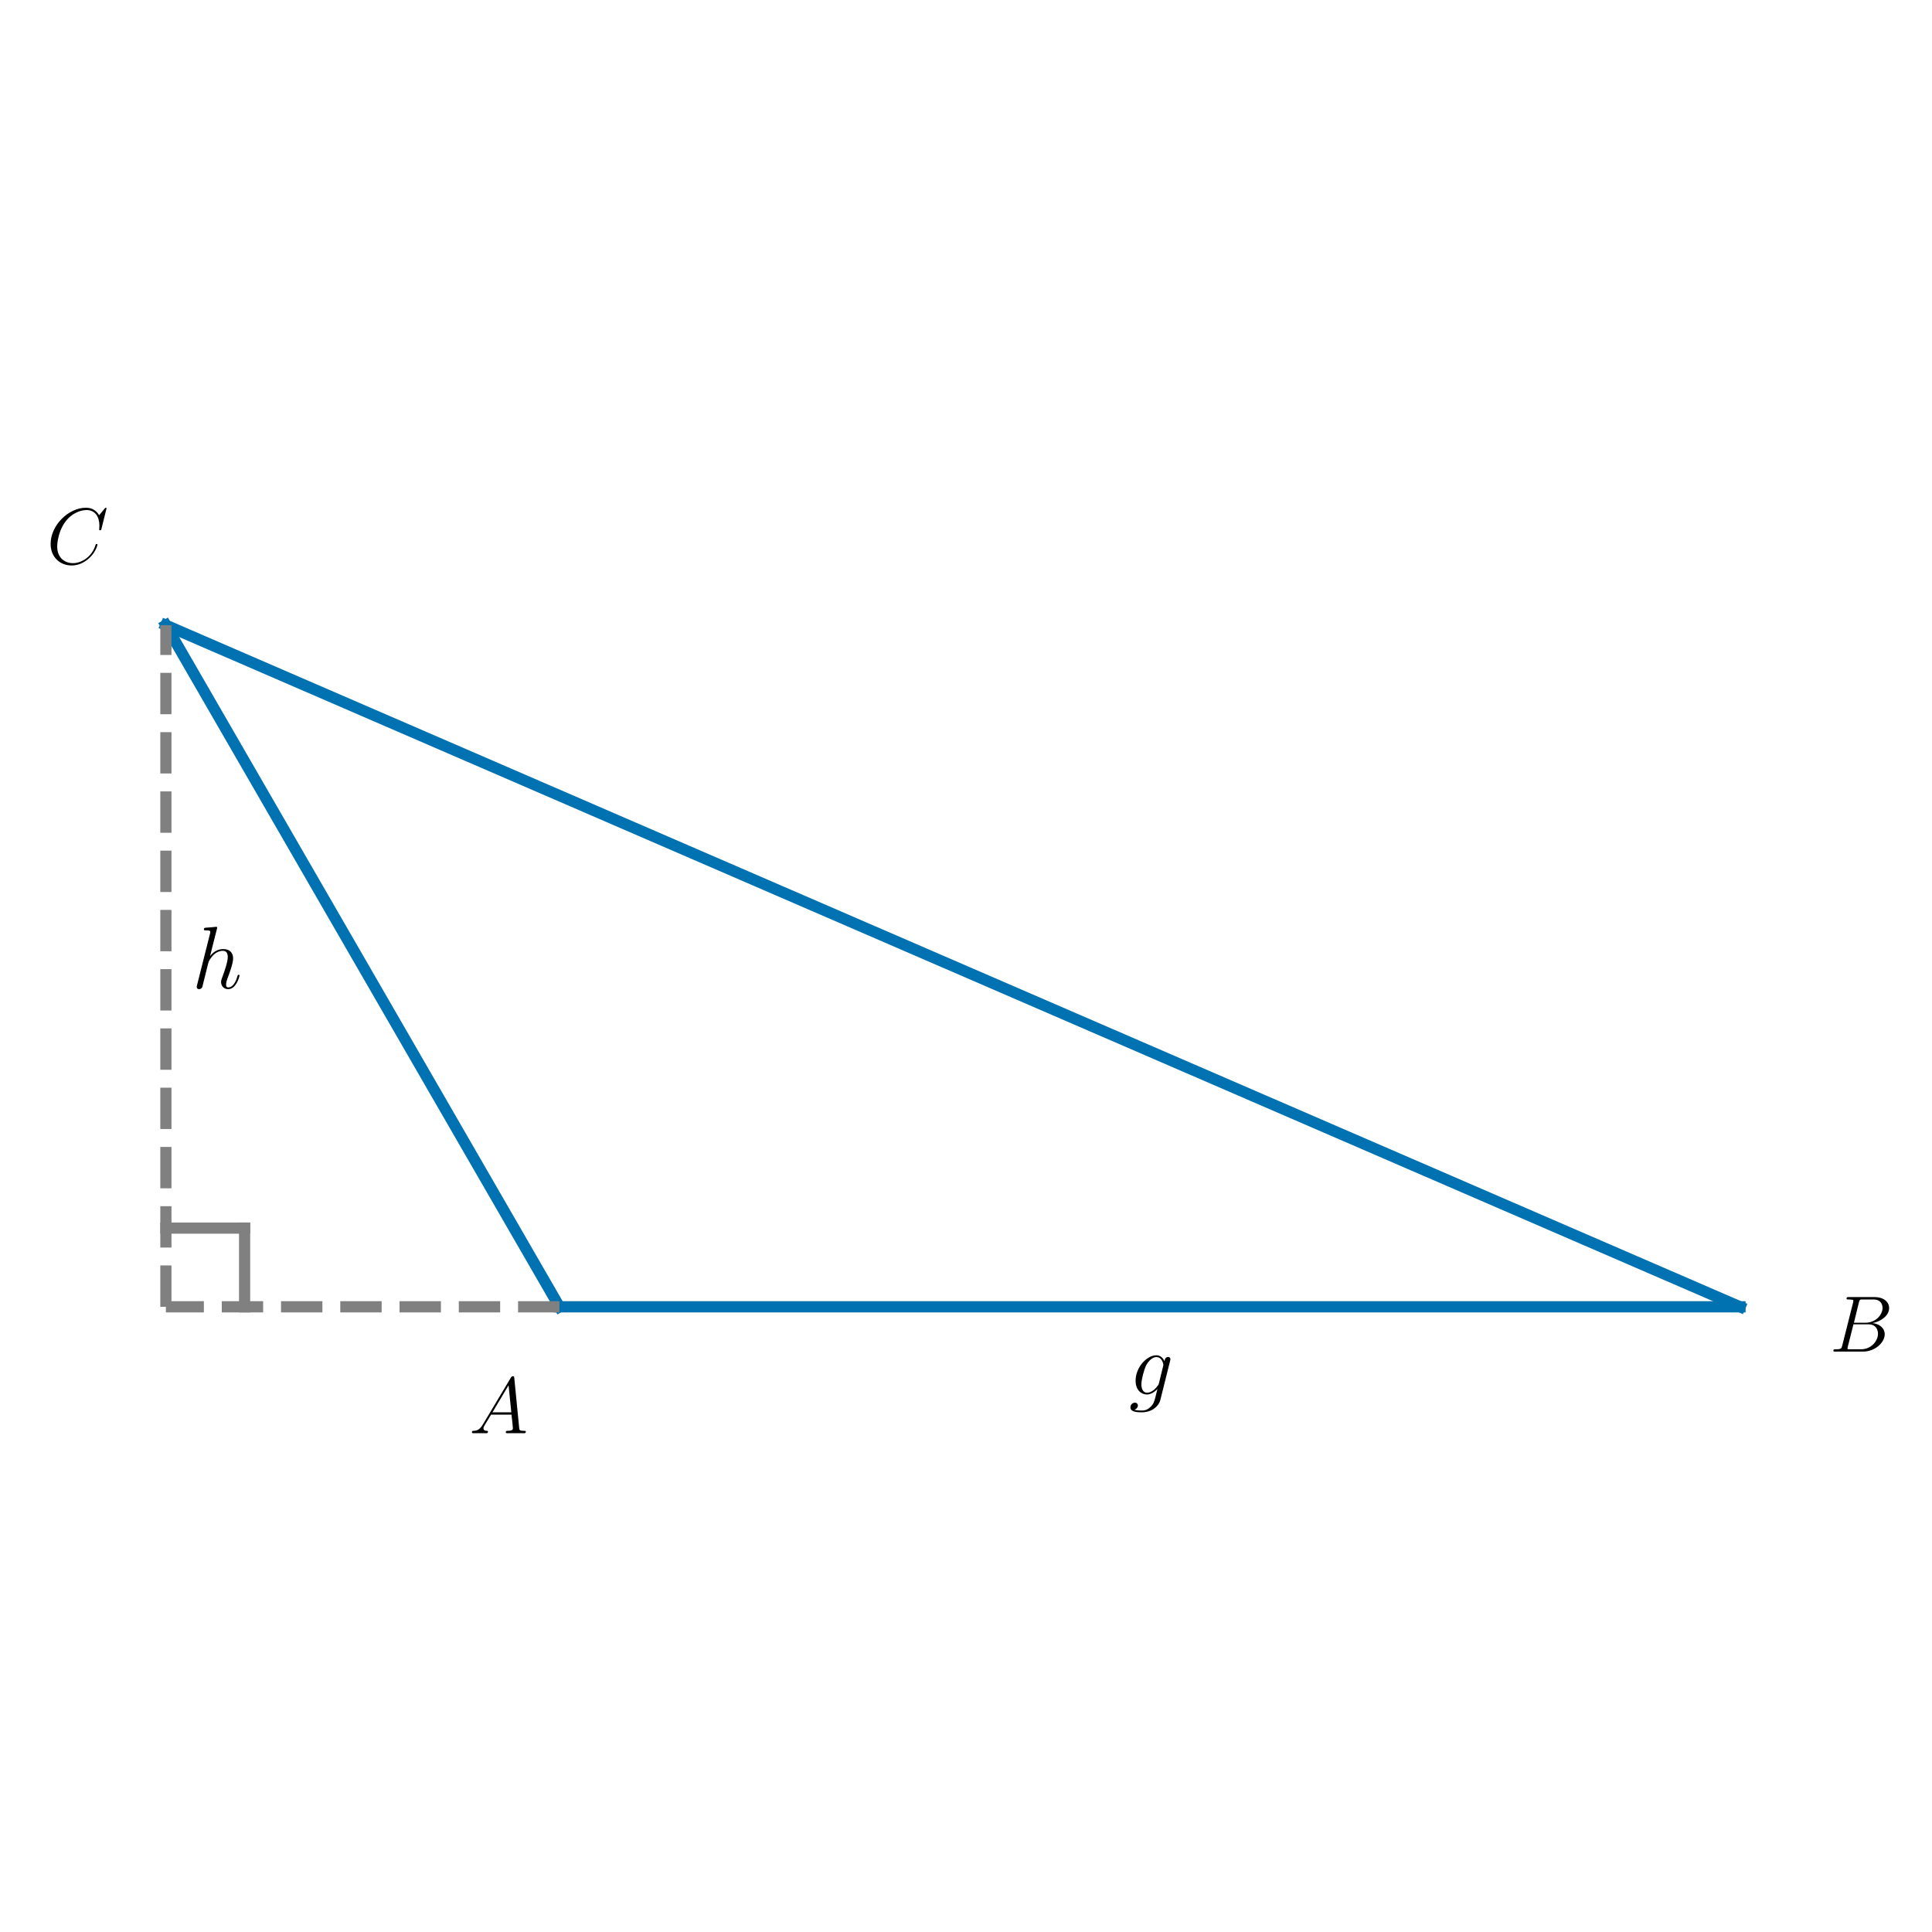
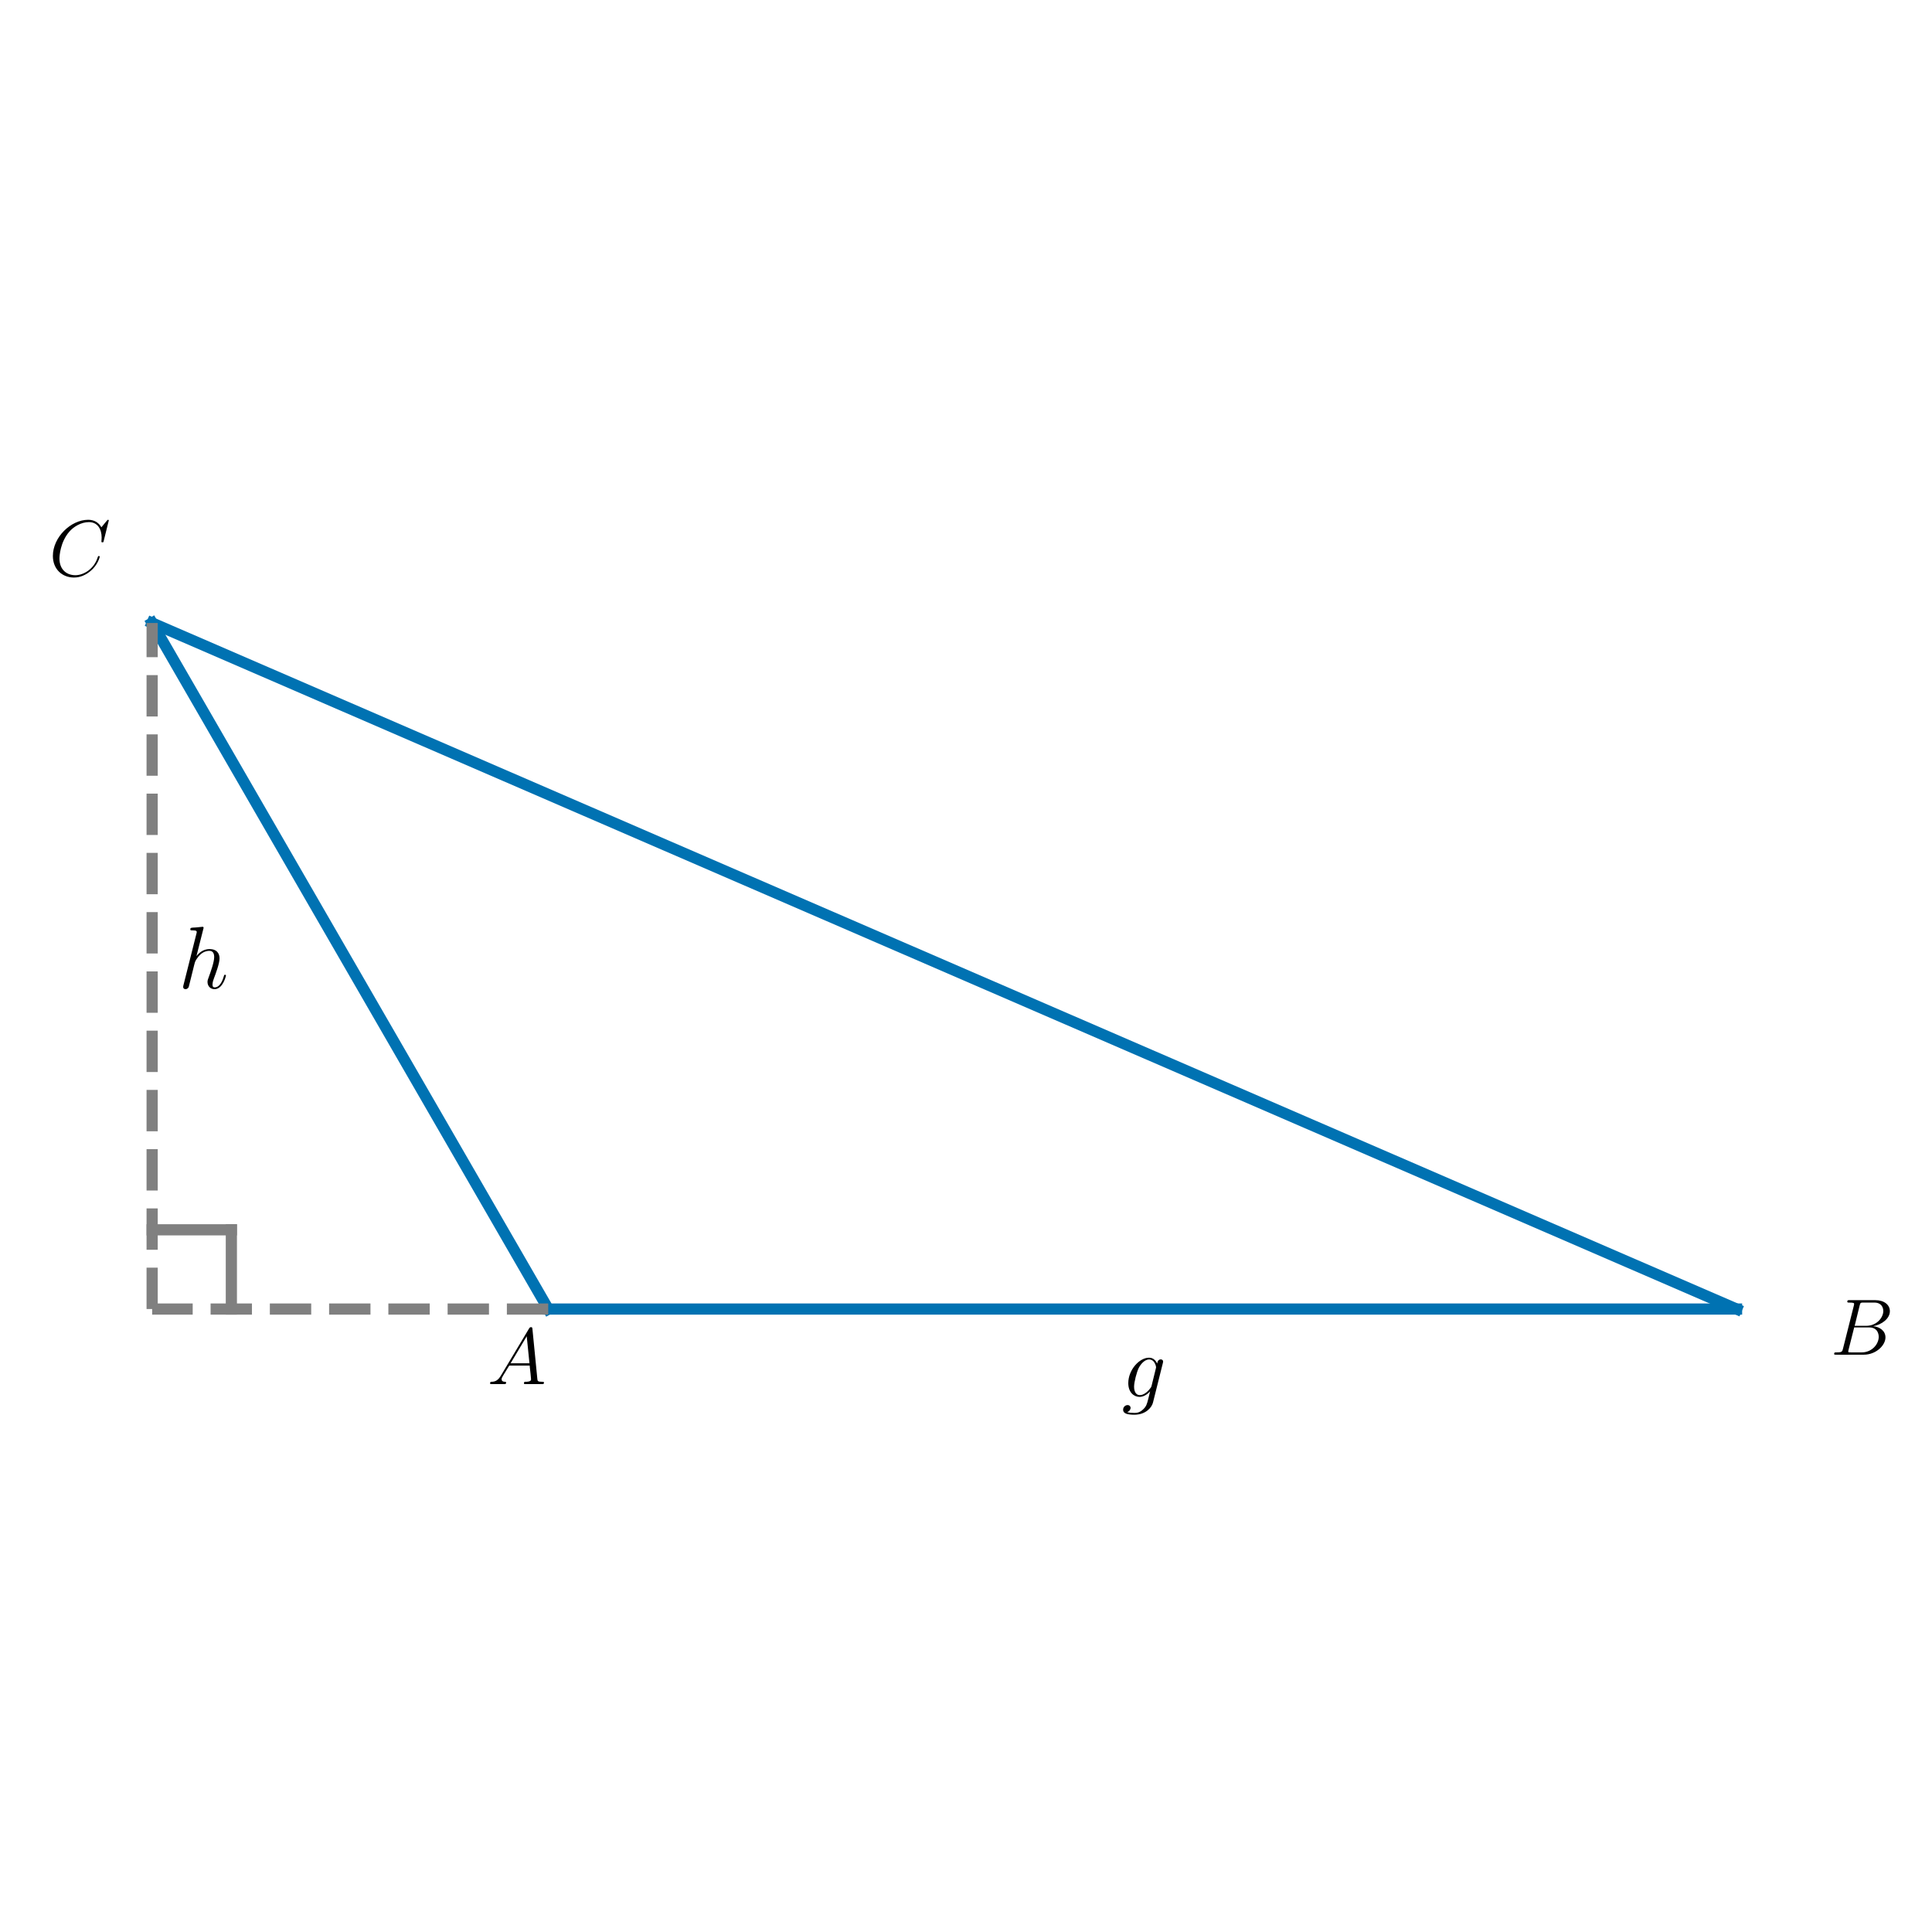
<svg xmlns="http://www.w3.org/2000/svg" xmlns:xlink="http://www.w3.org/1999/xlink" width="432pt" height="432pt" viewBox="0 0 432 432" version="1.1">
  <defs>
    <style type="text/css">*{stroke-linejoin: round; stroke-linecap: butt}</style>
  </defs>
  <g id="figure_1">
    <g id="patch_1">
      <path d="M 0 432  L 432 432  L 432 0  L 0 0  L 0 432  z " style="fill: none" />
    </g>
    <g id="axes_1">
      <g id="line2d_1">
-         <path d="M 125.088 292.205  L 389.071 292.205  " clip-path="url(#p6a63ca1167)" style="fill: none; stroke: #0072b2; stroke-width: 2.5; stroke-linecap: square" />
+         <path d="M 122.589 292.704  L 388.301 292.704  " clip-path="url(#p05ef71b880)" style="fill: none; stroke: #0072b2; stroke-width: 2.5; stroke-linecap: square" />
      </g>
      <g id="line2d_2">
-         <path d="M 389.071 292.205  L 37.094 139.795  " clip-path="url(#p6a63ca1167)" style="fill: none; stroke: #0072b2; stroke-width: 2.5; stroke-linecap: square" />
+         <path d="M 388.301 292.704  L 34.019 139.296  " clip-path="url(#p05ef71b880)" style="fill: none; stroke: #0072b2; stroke-width: 2.5; stroke-linecap: square" />
      </g>
      <g id="line2d_3">
-         <path d="M 37.094 139.795  L 125.088 292.205  " clip-path="url(#p6a63ca1167)" style="fill: none; stroke: #0072b2; stroke-width: 2.5; stroke-linecap: square" />
+         <path d="M 34.019 139.296  L 122.589 292.704  " clip-path="url(#p05ef71b880)" style="fill: none; stroke: #0072b2; stroke-width: 2.5; stroke-linecap: square" />
      </g>
      <g id="line2d_4">
-         <path d="M 54.693 292.205  L 54.693 274.606  " clip-path="url(#p6a63ca1167)" style="fill: none; stroke: #808080; stroke-width: 2.5; stroke-linecap: square" />
+         <path d="M 51.733 292.704  L 51.733 274.99  " clip-path="url(#p05ef71b880)" style="fill: none; stroke: #808080; stroke-width: 2.5; stroke-linecap: square" />
      </g>
      <g id="line2d_5">
-         <path d="M 54.693 274.606  L 37.094 274.606  " clip-path="url(#p6a63ca1167)" style="fill: none; stroke: #808080; stroke-width: 2.5; stroke-linecap: square" />
+         <path d="M 51.733 274.99  L 34.019 274.99  " clip-path="url(#p05ef71b880)" style="fill: none; stroke: #808080; stroke-width: 2.5; stroke-linecap: square" />
      </g>
      <g id="LineCollection_1">
-         <path d="M 37.094 292.205  L 37.094 139.795  " clip-path="url(#p6a63ca1167)" style="fill: none; stroke-dasharray: 9.25,4; stroke-dashoffset: 0; stroke: #808080; stroke-width: 2.5" />
+         <path d="M 34.019 292.704  L 34.019 139.296  " clip-path="url(#p05ef71b880)" style="fill: none; stroke-dasharray: 9.25,4; stroke-dashoffset: 0; stroke: #808080; stroke-width: 2.5" />
      </g>
      <g id="LineCollection_2">
-         <path d="M 125.088 292.205  L 37.094 292.205  " clip-path="url(#p6a63ca1167)" style="fill: none; stroke-dasharray: 9.25,4; stroke-dashoffset: 0; stroke: #808080; stroke-width: 2.5" />
+         <path d="M 122.589 292.704  L 34.019 292.704  " clip-path="url(#p05ef71b880)" style="fill: none; stroke-dasharray: 9.25,4; stroke-dashoffset: 0; stroke: #808080; stroke-width: 2.5" />
      </g>
      <g id="text_1">
-         <g transform="translate(104.9149 320.4592) scale(0.18 -0.18)">
+         <g transform="translate(108.9736 309.4897) scale(0.18 -0.18)">
          <defs>
            <path id="CMMI12-41" d="M 1088 691  C 864 314 646 186 339 186  C 269 180 218 180 218 58  C 218 24 250 0 294 0  C 410 0 698 0 813 0  C 998 0 1203 0 1382 0  C 1421 0 1498 0 1498 122  C 1498 180 1446 186 1408 186  C 1261 186 1139 236 1139 388  C 1139 476 1178 546 1261 685  L 1747 1479  L 3379 1479  C 3386 1423 3386 1373 3392 1316  C 3411 1152 3488 495 3488 376  C 3488 186 3162 186 3059 186  C 2989 186 2918 186 2918 70  C 2918 0 2976 0 3014 0  C 3123 0 3251 0 3360 0  L 3725 0  C 4115 0 4397 0 4403 0  C 4448 0 4518 0 4518 122  C 4518 186 4461 186 4365 186  C 4013 186 4006 244 3987 434  L 3597 4404  C 3584 4531 3558 4544 3488 4544  C 3424 4544 3386 4531 3328 4435  L 1088 691  z M 1856 1664  L 3142 3819  L 3360 1664  L 1856 1664  z " transform="scale(0.015625)" />
          </defs>
          <use xlink:href="#CMMI12-41" transform="scale(0.996264)" />
        </g>
      </g>
      <g id="text_2">
-         <g transform="translate(409.0903 302.221) scale(0.18 -0.18)">
+         <g transform="translate(409.2571 302.9144) scale(0.18 -0.18)">
          <defs>
            <path id="CMMI12-42" d="M 2342 3921  C 2400 4160 2426 4160 2675 4160  L 3507 4160  C 4230 4160 4230 3544 4230 3485  C 4230 2966 3712 2304 2867 2304  L 1946 2304  L 2342 3921  z M 3424 2275  C 4122 2402 4755 2886 4755 3473  C 4755 3970 4314 4352 3590 4352  L 1536 4352  C 1414 4352 1357 4352 1357 4226  C 1357 4160 1414 4160 1510 4160  C 1901 4160 1901 4112 1901 4044  C 1901 4032 1901 3993 1875 3897  L 1011 472  C 954 249 941 185 493 185  C 371 185 307 185 307 70  C 307 0 346 0 474 0  L 2669 0  C 3648 0 4403 739 4403 1383  C 4403 1906 3942 2224 3424 2275  z M 2515 185  L 1651 185  C 1562 185 1549 185 1510 192  C 1440 198 1434 211 1434 261  C 1434 305 1446 343 1459 399  L 1907 2176  L 3110 2176  C 3866 2176 3866 1483 3866 1433  C 3866 828 3309 185 2515 185  z " transform="scale(0.015625)" />
          </defs>
          <use xlink:href="#CMMI12-42" transform="scale(0.996264)" />
        </g>
      </g>
      <g id="text_3">
-         <g transform="translate(10.42238 126.0829) scale(0.18 -0.18)">
+         <g transform="translate(10.92738 128.7784) scale(0.18 -0.18)">
          <defs>
            <path id="CMMI12-43" d="M 4781 4423  C 4781 4480 4736 4480 4723 4480  C 4710 4480 4685 4480 4634 4416  L 4192 3882  C 3968 4264 3616 4480 3136 4480  C 1754 4480 320 3088 320 1595  C 320 533 1069 -128 2003 -128  C 2515 -128 2963 88 3334 400  C 3891 863 4058 1481 4058 1531  C 4058 1588 4006 1588 3987 1588  C 3930 1588 3923 1550 3910 1524  C 3616 534 2752 57 2112 57  C 1434 57 845 489 845 1391  C 845 1595 909 2700 1632 3532  C 1984 3939 2586 4295 3194 4295  C 3898 4295 4211 3717 4211 3068  C 4211 2903 4192 2764 4192 2738  C 4192 2681 4256 2681 4275 2681  C 4346 2681 4352 2687 4378 2801  L 4781 4423  z " transform="scale(0.015625)" />
          </defs>
          <use xlink:href="#CMMI12-43" transform="scale(0.996264)" />
        </g>
      </g>
      <g id="text_4">
-         <g transform="translate(42.90164 220.9807) scale(0.2 -0.2)">
+         <g transform="translate(39.86438 220.9807) scale(0.2 -0.2)">
          <defs>
            <path id="CMMI12-68" d="M 1798 4257  C 1805 4283 1818 4321 1818 4352  C 1818 4416 1754 4416 1741 4416  C 1734 4416 1421 4388 1389 4380  C 1280 4373 1184 4358 1069 4358  C 909 4345 864 4339 864 4224  C 864 4160 915 4160 1005 4160  C 1318 4160 1325 4103 1325 4040  C 1325 4002 1312 3951 1306 3932  L 378 248  C 352 152 352 140 352 101  C 352 -38 461 -64 525 -64  C 634 -64 717 19 749 89  L 1037 1245  C 1069 1386 1107 1520 1139 1660  C 1210 1929 1210 1935 1331 2120  C 1453 2305 1741 2689 2234 2689  C 2490 2689 2579 2497 2579 2242  C 2579 1884 2330 1188 2189 805  C 2131 651 2099 568 2099 453  C 2099 166 2298 -64 2605 -64  C 3200 -64 3424 875 3424 913  C 3424 945 3398 971 3360 971  C 3302 971 3296 952 3264 843  C 3117 332 2880 64 2624 64  C 2560 64 2458 64 2458 269  C 2458 436 2534 640 2560 710  C 2675 1018 2963 1773 2963 2145  C 2963 2528 2739 2816 2253 2816  C 1888 2816 1568 2644 1306 2312  L 1798 4257  z " transform="scale(0.015625)" />
          </defs>
          <use xlink:href="#CMMI12-68" transform="scale(0.996264)" />
        </g>
      </g>
      <g id="text_5">
-         <g transform="translate(252.4082 311.8123) scale(0.2 -0.2)">
+         <g transform="translate(250.7742 312.3494) scale(0.2 -0.2)">
          <defs>
            <path id="CMMI12-67" d="M 2163 811  C 2138 709 2125 683 2042 588  C 1779 249 1510 128 1312 128  C 1101 128 902 294 902 734  C 902 1073 1094 1788 1235 2076  C 1421 2433 1709 2689 1978 2689  C 2400 2689 2483 2165 2483 2127  L 2464 2037  L 2163 811  z M 2560 2395  C 2477 2580 2298 2816 1978 2816  C 1280 2816 486 1941 486 990  C 486 326 890 0 1299 0  C 1638 0 1939 268 2054 396  L 1914 -171  C 1824 -516 1786 -674 1555 -894  C 1293 -1152 1050 -1152 909 -1152  C 717 -1152 557 -1139 397 -1089  C 602 -1033 653 -858 653 -789  C 653 -689 576 -588 435 -588  C 282 -588 115 -714 115 -922  C 115 -1180 378 -1280 922 -1280  C 1747 -1280 2176 -753 2259 -410  L 2970 2435  C 2989 2511 2989 2524 2989 2536  C 2989 2625 2918 2695 2822 2695  C 2669 2695 2579 2567 2560 2395  z " transform="scale(0.015625)" />
          </defs>
          <use xlink:href="#CMMI12-67" transform="scale(0.996264)" />
        </g>
      </g>
    </g>
  </g>
  <defs>
-     <clipPath id="p6a63ca1167">
-       <rect x="19.495" y="10.8" width="387.174" height="410.4" />
+     <clipPath id="p05ef71b880">
+       <rect x="16.305" y="10.8" width="389.711" height="410.4" />
    </clipPath>
  </defs>
</svg>
